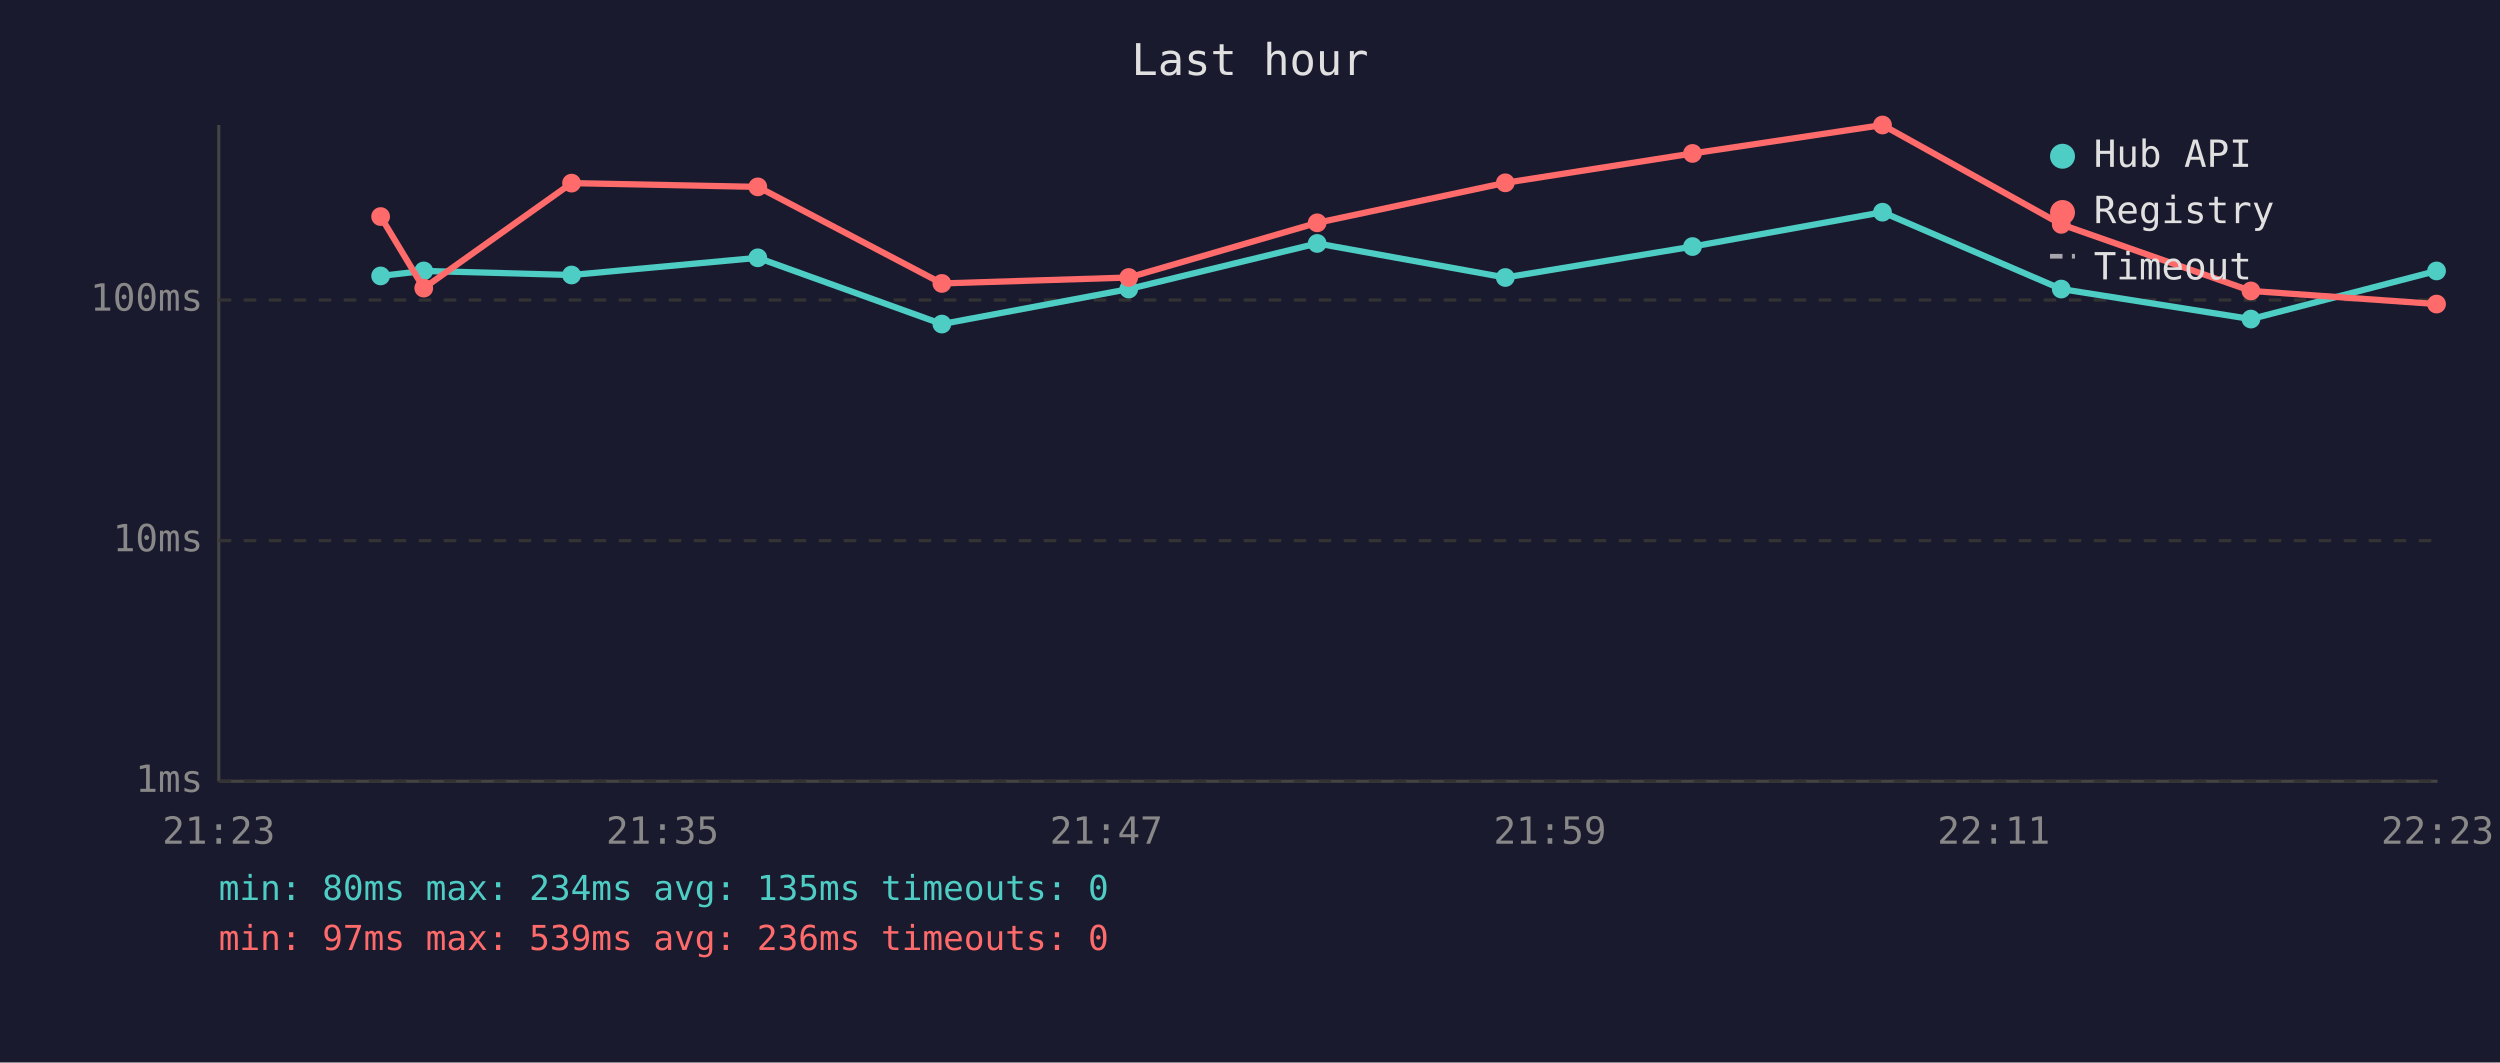
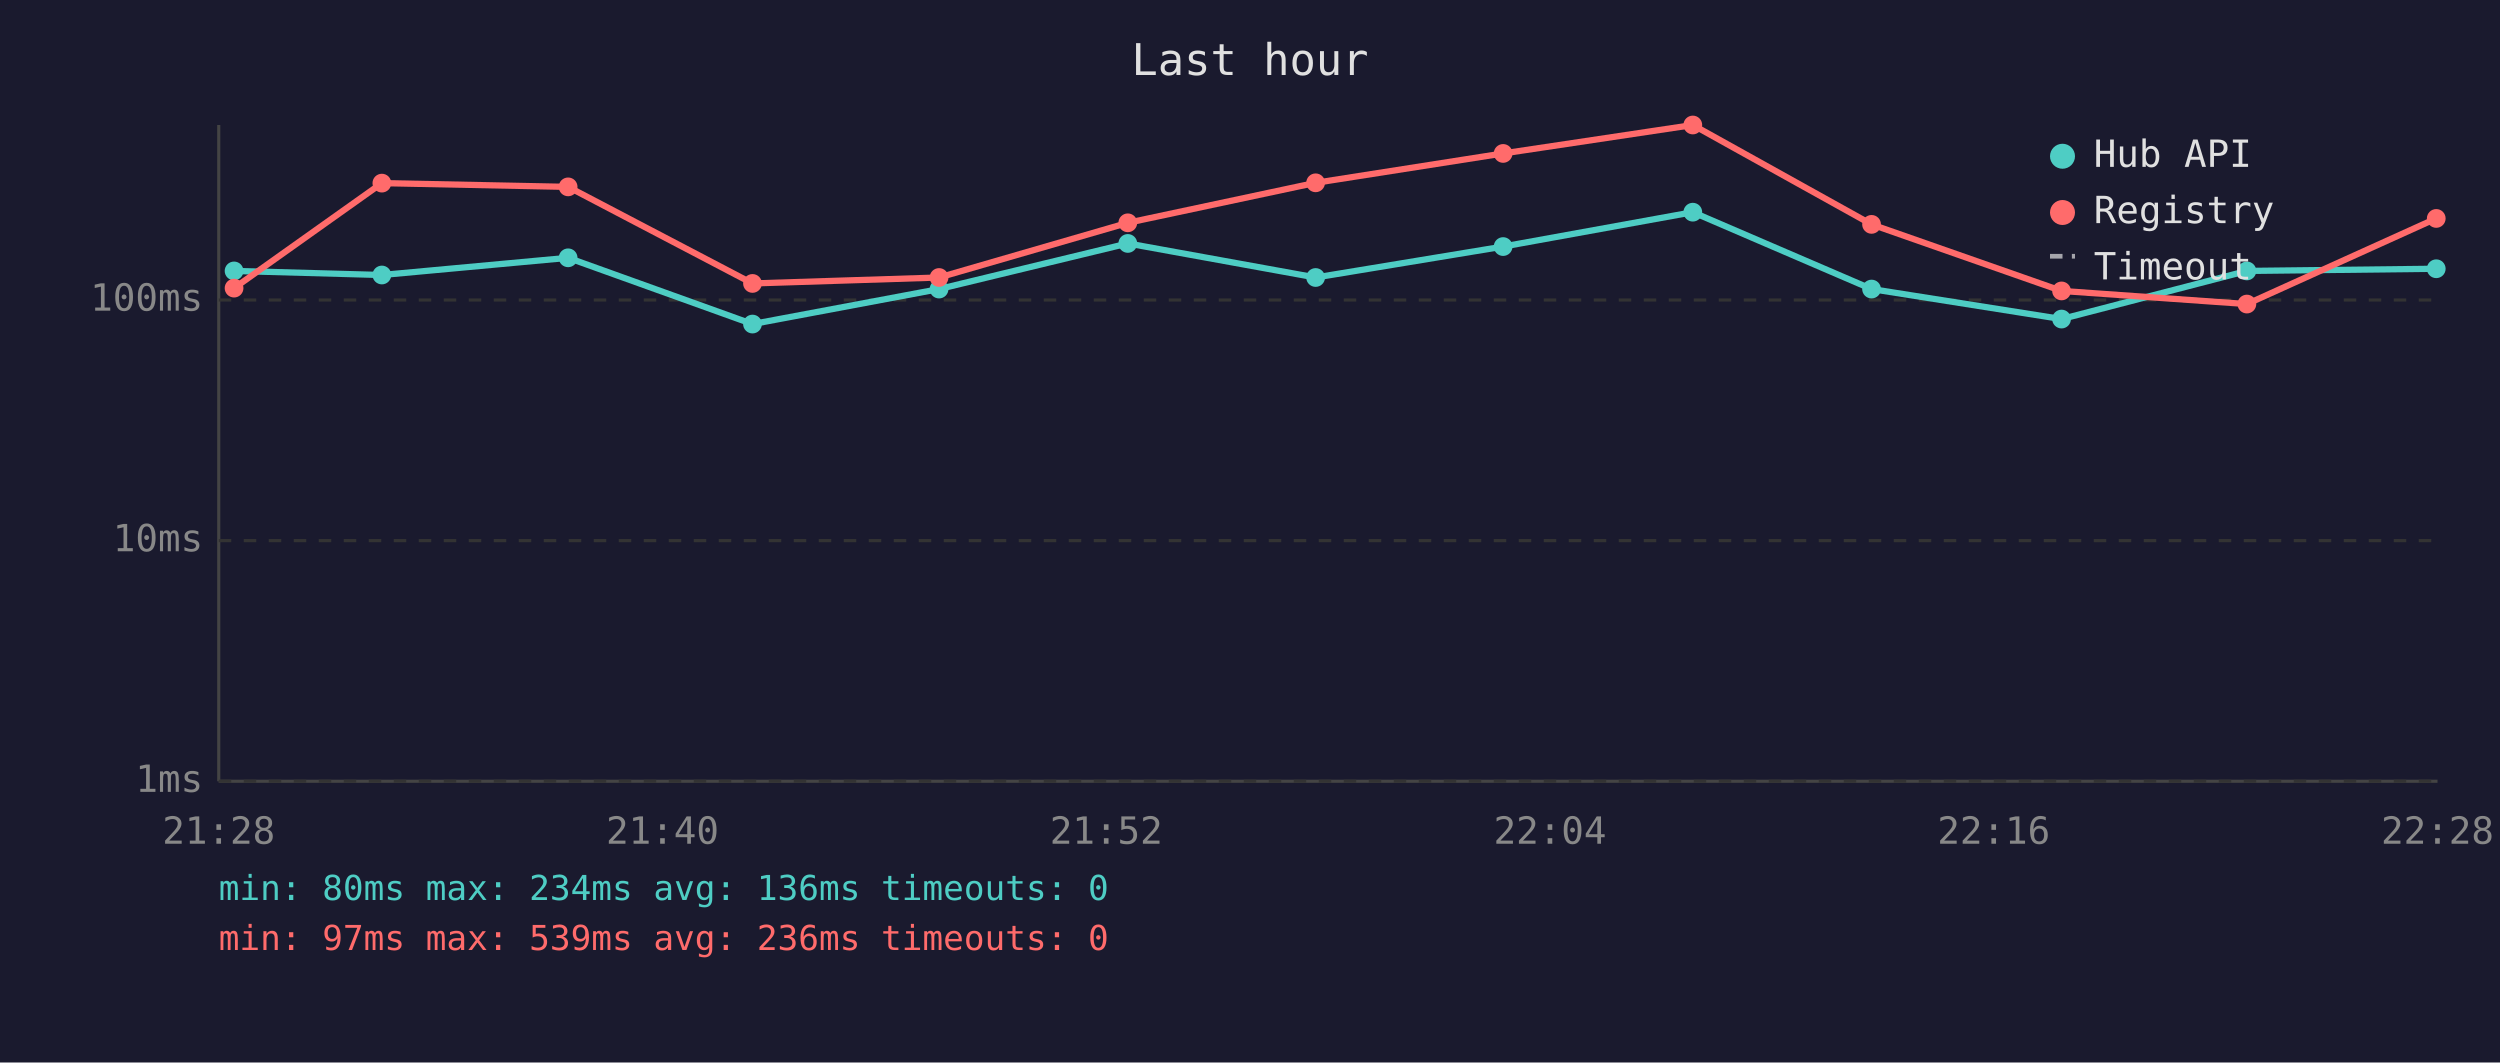
<svg xmlns="http://www.w3.org/2000/svg" viewBox="0 0 800 340" font-family="monospace" font-size="12">
  <rect width="800" height="340" fill="#1a1a2e" />
  <text x="400" y="24" fill="#e0e0e0" font-size="14" text-anchor="middle">Last hour</text>
  <line x1="70" y1="40" x2="70" y2="250" stroke="#444" stroke-width="1" />
  <line x1="70" y1="250" x2="780" y2="250" stroke="#444" stroke-width="1" />
  <line x1="70" y1="250" x2="780" y2="250" stroke="#333" stroke-width="1" stroke-dasharray="4" />
  <text x="65" y="250" fill="#888" text-anchor="end" dominant-baseline="middle">1ms</text>
  <line x1="70" y1="173" x2="780" y2="173" stroke="#333" stroke-width="1" stroke-dasharray="4" />
  <text x="65" y="173" fill="#888" text-anchor="end" dominant-baseline="middle">10ms</text>
  <line x1="70" y1="96" x2="780" y2="96" stroke="#333" stroke-width="1" stroke-dasharray="4" />
  <text x="65" y="96" fill="#888" text-anchor="end" dominant-baseline="middle">100ms</text>
-   <text x="70" y="270" fill="#888" text-anchor="middle">21:23</text>
-   <text x="212" y="270" fill="#888" text-anchor="middle">21:35</text>
-   <text x="354" y="270" fill="#888" text-anchor="middle">21:47</text>
-   <text x="496" y="270" fill="#888" text-anchor="middle">21:59</text>
-   <text x="638" y="270" fill="#888" text-anchor="middle">22:11</text>
-   <text x="780" y="270" fill="#888" text-anchor="middle">22:23</text>
-   <polyline points="121.8,88.3 135.6,86.7 182.9,88.0 242.5,82.5 301.4,103.7 361.2,92.5 421.5,77.9 481.7,88.8 541.6,78.9 602.4,67.9 659.6,92.5 720.3,102.1 779.7,86.7" fill="none" stroke="#4ecdc4" stroke-width="2" opacity="1" />
-   <circle cx="121.8" cy="88.3" r="3" fill="#4ecdc4" />
-   <circle cx="135.6" cy="86.7" r="3" fill="#4ecdc4" />
-   <circle cx="182.9" cy="88.0" r="3" fill="#4ecdc4" />
-   <circle cx="242.5" cy="82.5" r="3" fill="#4ecdc4" />
-   <circle cx="301.4" cy="103.7" r="3" fill="#4ecdc4" />
-   <circle cx="361.2" cy="92.5" r="3" fill="#4ecdc4" />
-   <circle cx="421.5" cy="77.9" r="3" fill="#4ecdc4" />
-   <circle cx="481.7" cy="88.8" r="3" fill="#4ecdc4" />
-   <circle cx="541.6" cy="78.9" r="3" fill="#4ecdc4" />
-   <circle cx="602.4" cy="67.9" r="3" fill="#4ecdc4" />
-   <circle cx="659.6" cy="92.5" r="3" fill="#4ecdc4" />
-   <circle cx="720.3" cy="102.1" r="3" fill="#4ecdc4" />
-   <circle cx="779.7" cy="86.7" r="3" fill="#4ecdc4" />
-   <polyline points="121.8,69.3 135.6,92.2 182.9,58.6 242.5,59.8 301.4,90.7 361.2,88.8 421.5,71.3 481.7,58.5 541.6,49.1 602.4,40.0 659.6,71.8 720.3,93.1 779.7,97.3" fill="none" stroke="#ff6b6b" stroke-width="2" opacity="1" />
-   <circle cx="121.8" cy="69.3" r="3" fill="#ff6b6b" />
-   <circle cx="135.6" cy="92.2" r="3" fill="#ff6b6b" />
-   <circle cx="182.9" cy="58.6" r="3" fill="#ff6b6b" />
-   <circle cx="242.5" cy="59.8" r="3" fill="#ff6b6b" />
-   <circle cx="301.4" cy="90.7" r="3" fill="#ff6b6b" />
-   <circle cx="361.2" cy="88.8" r="3" fill="#ff6b6b" />
-   <circle cx="421.5" cy="71.3" r="3" fill="#ff6b6b" />
-   <circle cx="481.7" cy="58.5" r="3" fill="#ff6b6b" />
-   <circle cx="541.6" cy="49.1" r="3" fill="#ff6b6b" />
-   <circle cx="602.4" cy="40.0" r="3" fill="#ff6b6b" />
-   <circle cx="659.6" cy="71.8" r="3" fill="#ff6b6b" />
-   <circle cx="720.3" cy="93.1" r="3" fill="#ff6b6b" />
-   <circle cx="779.7" cy="97.3" r="3" fill="#ff6b6b" />
+   <text x="70" y="270" fill="#888" text-anchor="middle">21:28</text>
+   <text x="212" y="270" fill="#888" text-anchor="middle">21:40</text>
+   <text x="354" y="270" fill="#888" text-anchor="middle">21:52</text>
+   <text x="496" y="270" fill="#888" text-anchor="middle">22:04</text>
+   <text x="638" y="270" fill="#888" text-anchor="middle">22:16</text>
+   <text x="780" y="270" fill="#888" text-anchor="middle">22:28</text>
+   <polyline points="74.9,86.7 122.2,88.0 181.8,82.5 240.8,103.7 300.5,92.5 360.9,77.9 421.0,88.8 481.0,78.9 541.7,67.9 598.9,92.5 659.7,102.1 719.0,86.7 779.6,86.0" fill="none" stroke="#4ecdc4" stroke-width="2" opacity="1" />
+   <circle cx="74.9" cy="86.7" r="3" fill="#4ecdc4" />
+   <circle cx="122.2" cy="88.0" r="3" fill="#4ecdc4" />
+   <circle cx="181.8" cy="82.5" r="3" fill="#4ecdc4" />
+   <circle cx="240.8" cy="103.7" r="3" fill="#4ecdc4" />
+   <circle cx="300.5" cy="92.5" r="3" fill="#4ecdc4" />
+   <circle cx="360.9" cy="77.9" r="3" fill="#4ecdc4" />
+   <circle cx="421.0" cy="88.8" r="3" fill="#4ecdc4" />
+   <circle cx="481.0" cy="78.9" r="3" fill="#4ecdc4" />
+   <circle cx="541.7" cy="67.9" r="3" fill="#4ecdc4" />
+   <circle cx="598.9" cy="92.5" r="3" fill="#4ecdc4" />
+   <circle cx="659.7" cy="102.1" r="3" fill="#4ecdc4" />
+   <circle cx="719.0" cy="86.7" r="3" fill="#4ecdc4" />
+   <circle cx="779.6" cy="86.0" r="3" fill="#4ecdc4" />
+   <polyline points="74.9,92.2 122.2,58.6 181.8,59.8 240.8,90.7 300.5,88.8 360.9,71.3 421.0,58.5 481.0,49.1 541.7,40.0 598.9,71.8 659.7,93.1 719.0,97.3 779.6,69.9" fill="none" stroke="#ff6b6b" stroke-width="2" opacity="1" />
+   <circle cx="74.9" cy="92.2" r="3" fill="#ff6b6b" />
+   <circle cx="122.2" cy="58.6" r="3" fill="#ff6b6b" />
+   <circle cx="181.8" cy="59.8" r="3" fill="#ff6b6b" />
+   <circle cx="240.8" cy="90.7" r="3" fill="#ff6b6b" />
+   <circle cx="300.5" cy="88.8" r="3" fill="#ff6b6b" />
+   <circle cx="360.9" cy="71.3" r="3" fill="#ff6b6b" />
+   <circle cx="421.0" cy="58.5" r="3" fill="#ff6b6b" />
+   <circle cx="481.0" cy="49.1" r="3" fill="#ff6b6b" />
+   <circle cx="541.7" cy="40.0" r="3" fill="#ff6b6b" />
+   <circle cx="598.9" cy="71.8" r="3" fill="#ff6b6b" />
+   <circle cx="659.7" cy="93.1" r="3" fill="#ff6b6b" />
+   <circle cx="719.0" cy="97.3" r="3" fill="#ff6b6b" />
+   <circle cx="779.6" cy="69.9" r="3" fill="#ff6b6b" />
  <circle cx="660" cy="50" r="4" fill="#4ecdc4" />
  <text x="670" y="50" fill="#e0e0e0" dominant-baseline="middle">Hub API</text>
  <circle cx="660" cy="68" r="4" fill="#ff6b6b" />
  <text x="670" y="68" fill="#e0e0e0" dominant-baseline="middle">Registry</text>
  <line x1="656" y1="82" x2="664" y2="82" stroke="#e0e0e0" stroke-width="1.5" stroke-dasharray="4,3" opacity="0.7" />
  <text x="670" y="86" fill="#e0e0e0" dominant-baseline="middle">Timeout</text>
-   <text x="70" y="288" fill="#4ecdc4" font-size="11">min: 80ms  max: 234ms  avg: 135ms  timeouts: 0</text>
+   <text x="70" y="288" fill="#4ecdc4" font-size="11">min: 80ms  max: 234ms  avg: 136ms  timeouts: 0</text>
  <text x="70" y="304" fill="#ff6b6b" font-size="11">min: 97ms  max: 539ms  avg: 236ms  timeouts: 0</text>
</svg>
